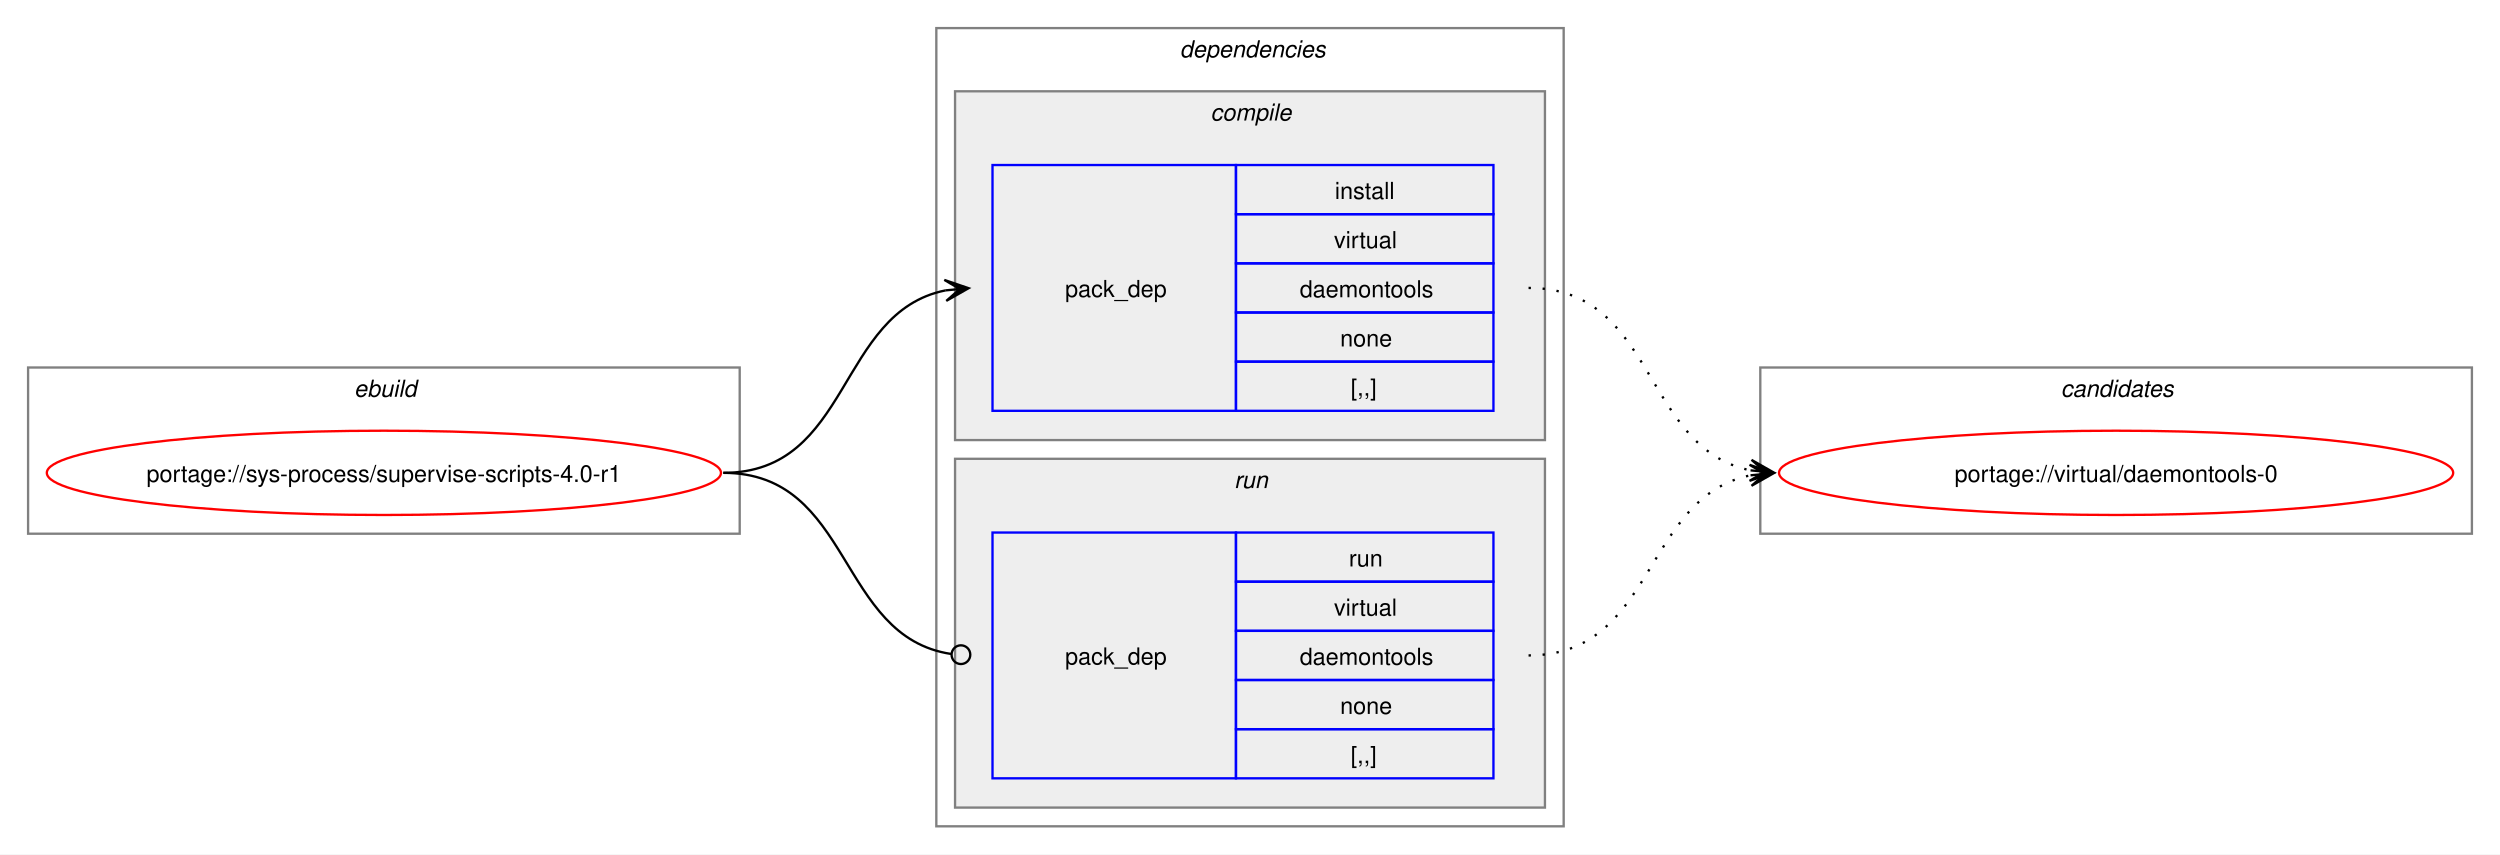
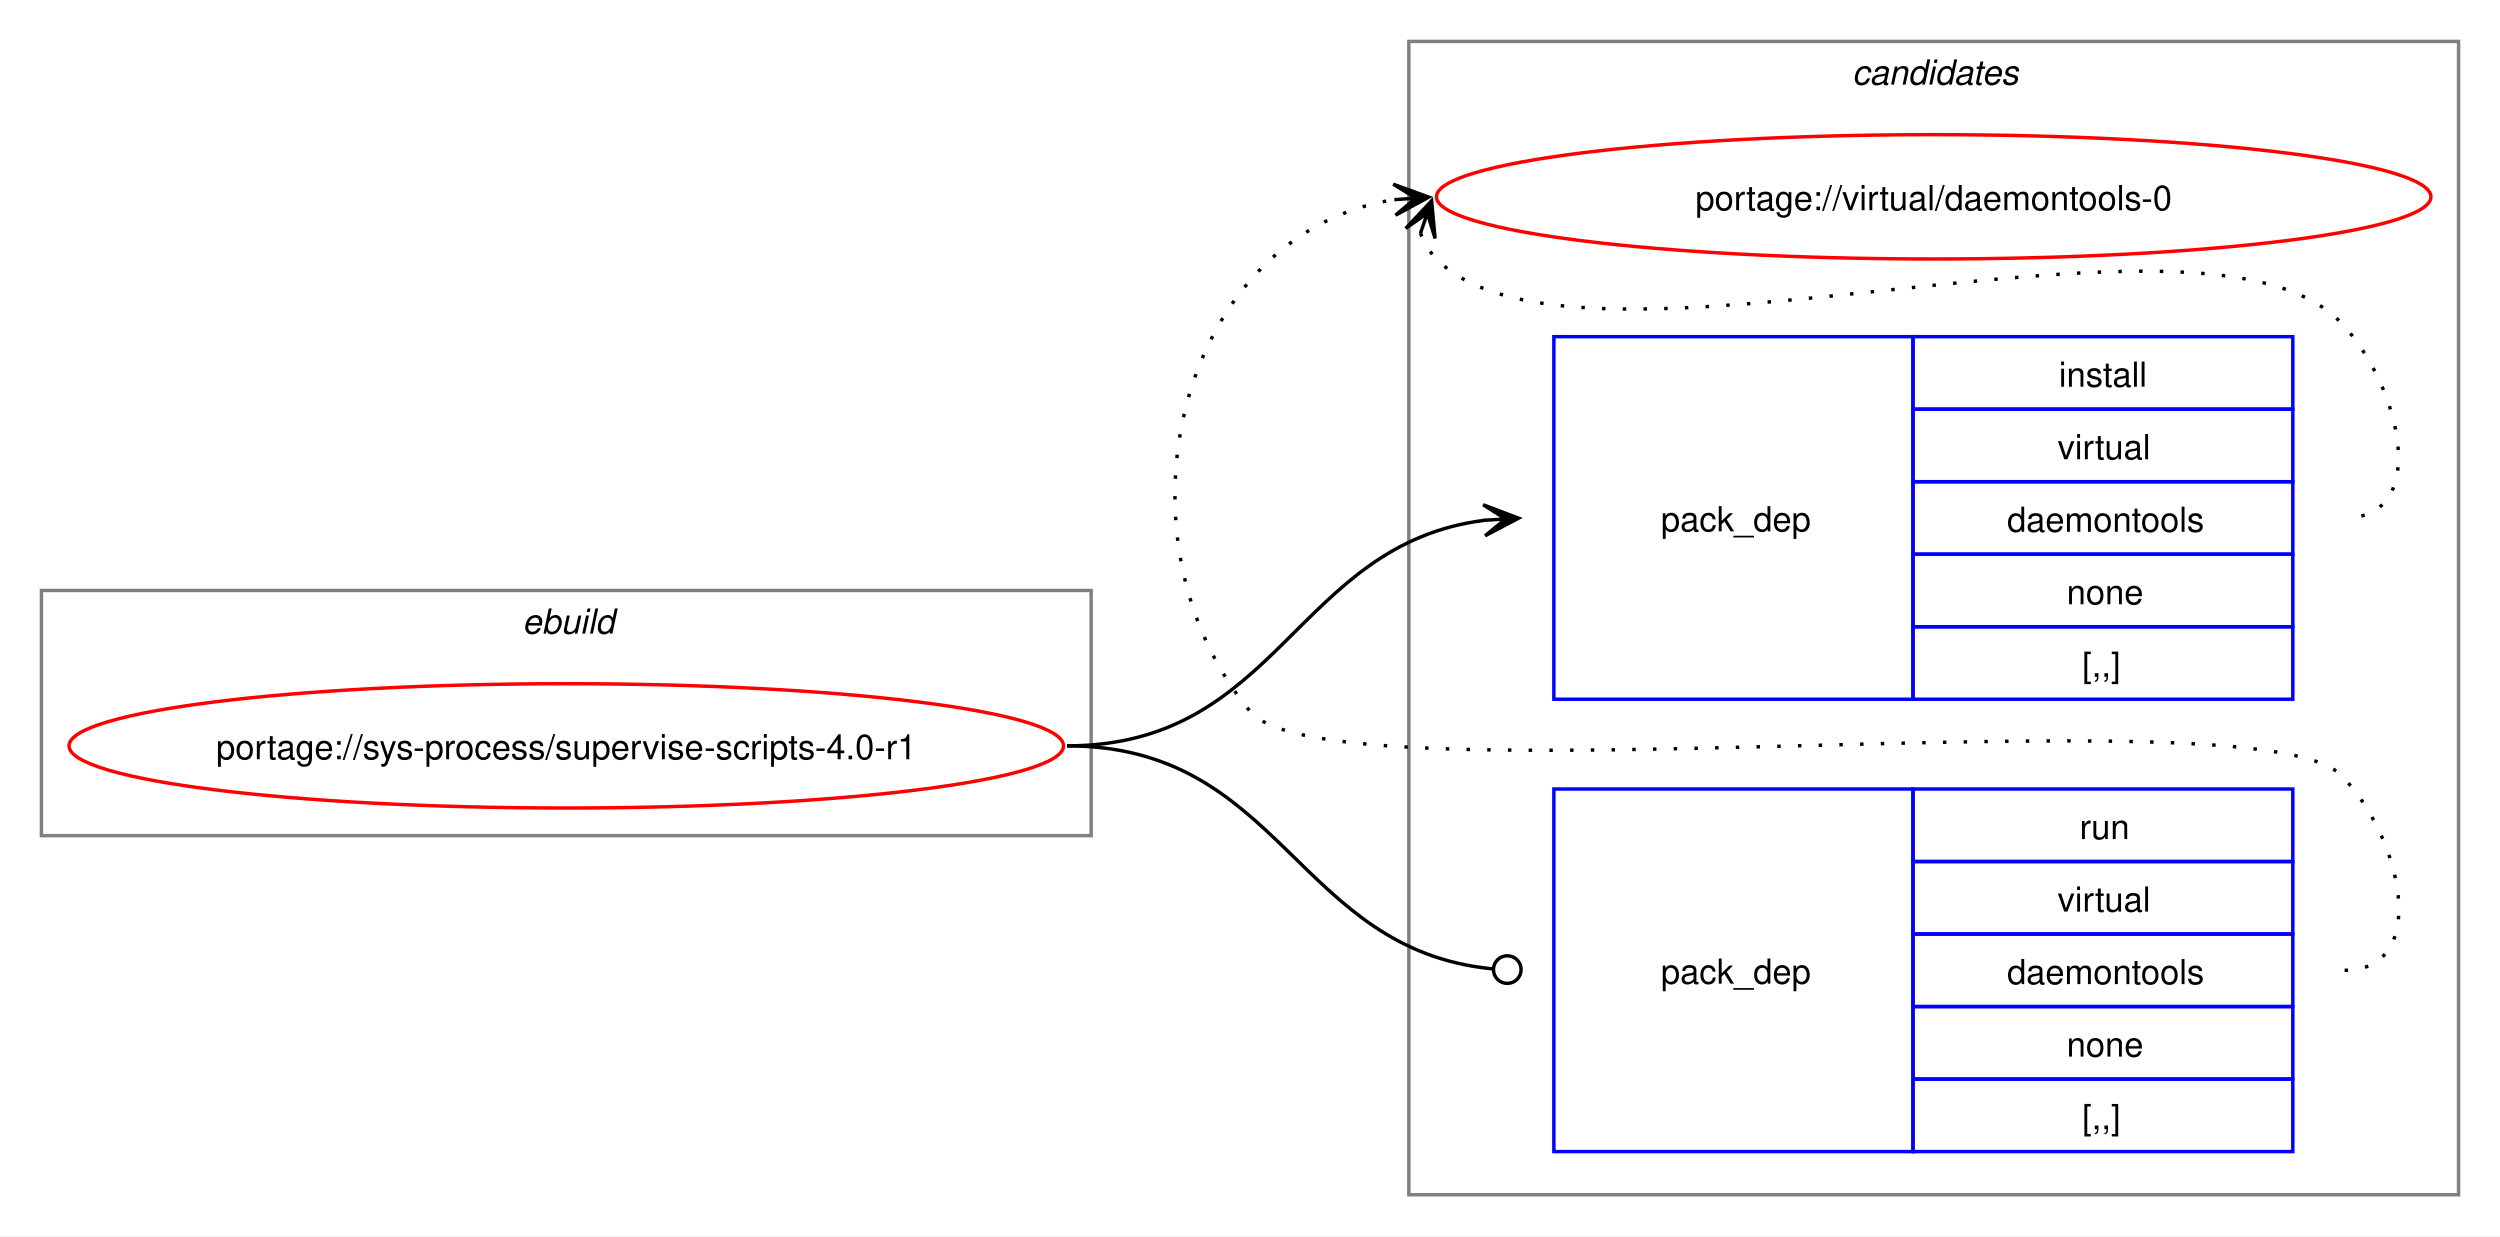
- <svg xmlns="http://www.w3.org/2000/svg" xmlns:xlink="http://www.w3.org/1999/xlink" width="1068pt" height="365pt" viewBox="0.00 0.00 1068.00 365.00">
-   <g id="graph0" class="graph" transform="scale(1 1) rotate(0) translate(4 361)">
-     <polygon fill="white" stroke="none" points="-4,4 -4,-361 1064,-361 1064,4 -4,4" />
+ <svg xmlns="http://www.w3.org/2000/svg" xmlns:xlink="http://www.w3.org/1999/xlink" width="724pt" height="358pt" viewBox="0.00 0.00 724.00 358.00">
+   <g id="graph0" class="graph" transform="scale(1 1) rotate(0) translate(4 354)">
+     <polygon fill="white" stroke="none" points="-4,4 -4,-354 720,-354 720,4 -4,4" />
+     <g id="clust8" class="cluster">
+       <polygon fill="none" stroke="gray" points="404,-8 404,-342 708,-342 708,-8 404,-8" />
+       <text text-anchor="start" x="532.38" y="-329.5" font-family="Helvetica,sans-Serif" font-style="italic" font-size="10.00">candidates</text>
+     </g>
    <g id="clust1" class="cluster">
-       <polygon fill="none" stroke="gray" points="8,-133 8,-204 312,-204 312,-133 8,-133" />
-       <text text-anchor="start" x="147.25" y="-191.5" font-family="Helvetica,sans-Serif" font-style="italic" font-size="10.00">ebuild</text>
-     </g>
-     <g id="clust2" class="cluster">
-       <polygon fill="none" stroke="gray" points="396,-8 396,-349 664,-349 664,-8 396,-8" />
-       <text text-anchor="start" x="500" y="-336.5" font-family="Helvetica,sans-Serif" font-style="italic" font-size="10.00">dependencies</text>
-     </g>
-     <g id="clust3" class="cluster">
-       <polygon fill="#eeeeee" stroke="gray" points="404,-173 404,-322 656,-322 656,-173 404,-173" />
-       <text text-anchor="start" x="513.12" y="-309.5" font-family="Helvetica,sans-Serif" font-style="italic" font-size="10.00">compile</text>
-     </g>
-     <g id="clust6" class="cluster">
-       <polygon fill="#eeeeee" stroke="gray" points="404,-16 404,-165 656,-165 656,-16 404,-16" />
-       <text text-anchor="start" x="523.25" y="-152.5" font-family="Helvetica,sans-Serif" font-style="italic" font-size="10.00">run</text>
-     </g>
-     <g id="clust8" class="cluster">
-       <polygon fill="none" stroke="gray" points="748,-133 748,-204 1052,-204 1052,-133 748,-133" />
-       <text text-anchor="start" x="876.38" y="-191.5" font-family="Helvetica,sans-Serif" font-style="italic" font-size="10.00">candidates</text>
+       <polygon fill="none" stroke="gray" points="8,-112 8,-183 312,-183 312,-112 8,-112" />
+       <text text-anchor="start" x="147.25" y="-170.5" font-family="Helvetica,sans-Serif" font-style="italic" font-size="10.00">ebuild</text>
    </g>
    <g id="node1" class="node">
      <g id="a_node1">
        <a xlink:href="../sys-process/supervise-scripts-4.0-r1.svg" xlink:title="portage://sys-process/supervise-scripts-4.0-r1">
-           <ellipse fill="none" stroke="red" cx="160" cy="-159" rx="144" ry="18" />
-           <text text-anchor="middle" x="160" y="-155.12" font-family="Helvetica,sans-Serif" font-size="10.00">portage://sys-process/supervise-scripts-4.0-r1</text>
+           <ellipse fill="none" stroke="red" cx="160" cy="-138" rx="144" ry="18" />
+           <text text-anchor="middle" x="160" y="-134.12" font-family="Helvetica,sans-Serif" font-size="10.00">portage://sys-process/supervise-scripts-4.0-r1</text>
        </a>
      </g>
    </g>
    <g id="node2" class="node">
-       <polygon fill="none" stroke="blue" points="420,-185.5 420,-290.5 524,-290.5 524,-185.5 420,-185.5" />
-       <text text-anchor="start" x="451" y="-234.12" font-family="Helvetica,sans-Serif" font-size="10.00">pack_dep</text>
-       <polygon fill="none" stroke="blue" points="524,-269.5 524,-290.5 634,-290.5 634,-269.5 524,-269.5" />
-       <text text-anchor="start" x="566.25" y="-276" font-family="Helvetica,sans-Serif" font-size="10.00">install</text>
-       <polygon fill="none" stroke="blue" points="524,-248.5 524,-269.5 634,-269.5 634,-248.5 524,-248.5" />
-       <text text-anchor="start" x="565.88" y="-255" font-family="Helvetica,sans-Serif" font-size="10.00">virtual</text>
-       <polygon fill="none" stroke="blue" points="524,-227.5 524,-248.5 634,-248.5 634,-227.5 524,-227.5" />
-       <text text-anchor="start" x="551.25" y="-234" font-family="Helvetica,sans-Serif" font-size="10.00">daemontools</text>
-       <polygon fill="none" stroke="blue" points="524,-206.5 524,-227.5 634,-227.5 634,-206.5 524,-206.5" />
-       <text text-anchor="start" x="568.5" y="-213" font-family="Helvetica,sans-Serif" font-size="10.00">none</text>
-       <polygon fill="none" stroke="blue" points="524,-185.5 524,-206.5 634,-206.5 634,-185.5 524,-185.5" />
-       <text text-anchor="start" x="573" y="-192" font-family="Helvetica,sans-Serif" font-size="10.00">[,,]</text>
+       <polygon fill="none" stroke="blue" points="446,-151.5 446,-256.5 550,-256.5 550,-151.5 446,-151.5" />
+       <text text-anchor="start" x="477" y="-200.12" font-family="Helvetica,sans-Serif" font-size="10.00">pack_dep</text>
+       <polygon fill="none" stroke="blue" points="550,-235.5 550,-256.5 660,-256.5 660,-235.5 550,-235.5" />
+       <text text-anchor="start" x="592.25" y="-242" font-family="Helvetica,sans-Serif" font-size="10.00">install</text>
+       <polygon fill="none" stroke="blue" points="550,-214.5 550,-235.5 660,-235.5 660,-214.5 550,-214.5" />
+       <text text-anchor="start" x="591.88" y="-221" font-family="Helvetica,sans-Serif" font-size="10.00">virtual</text>
+       <polygon fill="none" stroke="blue" points="550,-193.5 550,-214.5 660,-214.5 660,-193.5 550,-193.5" />
+       <text text-anchor="start" x="577.25" y="-200" font-family="Helvetica,sans-Serif" font-size="10.00">daemontools</text>
+       <polygon fill="none" stroke="blue" points="550,-172.5 550,-193.5 660,-193.5 660,-172.5 550,-172.5" />
+       <text text-anchor="start" x="594.5" y="-179" font-family="Helvetica,sans-Serif" font-size="10.00">none</text>
+       <polygon fill="none" stroke="blue" points="550,-151.5 550,-172.5 660,-172.5 660,-151.5 550,-151.5" />
+       <text text-anchor="start" x="599" y="-158" font-family="Helvetica,sans-Serif" font-size="10.00">[,,]</text>
    </g>
    <g id="edge1" class="edge">
-       <path fill="none" stroke="black" d="M305,-159C359.74,-159 353.49,-227.57 399.89,-236.94" />
-       <polygon fill="black" stroke="black" points="409.79,-237.88 399.41,-241.42 406.02,-237.53 399.83,-236.94 399.83,-236.94 399.83,-236.94 406.02,-237.53 400.26,-232.46 409.79,-237.88" />
+       <path fill="none" stroke="black" d="M305,-138C366.75,-138 371.09,-196.49 426.11,-203.35" />
+       <polygon fill="black" stroke="black" points="435.78,-203.93 425.53,-207.82 432.01,-203.7 425.8,-203.33 425.8,-203.33 425.8,-203.33 432.01,-203.7 426.07,-198.84 435.78,-203.93" />
    </g>
    <g id="node3" class="node">
-       <polygon fill="none" stroke="blue" points="420,-28.5 420,-133.5 524,-133.5 524,-28.5 420,-28.5" />
-       <text text-anchor="start" x="451" y="-77.12" font-family="Helvetica,sans-Serif" font-size="10.00">pack_dep</text>
-       <polygon fill="none" stroke="blue" points="524,-112.5 524,-133.5 634,-133.5 634,-112.5 524,-112.5" />
-       <text text-anchor="start" x="572.25" y="-119" font-family="Helvetica,sans-Serif" font-size="10.00">run</text>
-       <polygon fill="none" stroke="blue" points="524,-91.5 524,-112.5 634,-112.5 634,-91.5 524,-91.5" />
-       <text text-anchor="start" x="565.88" y="-98" font-family="Helvetica,sans-Serif" font-size="10.00">virtual</text>
-       <polygon fill="none" stroke="blue" points="524,-70.5 524,-91.5 634,-91.5 634,-70.5 524,-70.5" />
-       <text text-anchor="start" x="551.25" y="-77" font-family="Helvetica,sans-Serif" font-size="10.00">daemontools</text>
-       <polygon fill="none" stroke="blue" points="524,-49.5 524,-70.5 634,-70.5 634,-49.5 524,-49.5" />
-       <text text-anchor="start" x="568.5" y="-56" font-family="Helvetica,sans-Serif" font-size="10.00">none</text>
-       <polygon fill="none" stroke="blue" points="524,-28.5 524,-49.5 634,-49.5 634,-28.5 524,-28.5" />
-       <text text-anchor="start" x="573" y="-35" font-family="Helvetica,sans-Serif" font-size="10.00">[,,]</text>
+       <polygon fill="none" stroke="blue" points="446,-20.5 446,-125.5 550,-125.5 550,-20.5 446,-20.5" />
+       <text text-anchor="start" x="477" y="-69.12" font-family="Helvetica,sans-Serif" font-size="10.00">pack_dep</text>
+       <polygon fill="none" stroke="blue" points="550,-104.5 550,-125.5 660,-125.5 660,-104.5 550,-104.5" />
+       <text text-anchor="start" x="598.25" y="-111" font-family="Helvetica,sans-Serif" font-size="10.00">run</text>
+       <polygon fill="none" stroke="blue" points="550,-83.5 550,-104.5 660,-104.5 660,-83.5 550,-83.5" />
+       <text text-anchor="start" x="591.88" y="-90" font-family="Helvetica,sans-Serif" font-size="10.00">virtual</text>
+       <polygon fill="none" stroke="blue" points="550,-62.5 550,-83.5 660,-83.5 660,-62.5 550,-62.5" />
+       <text text-anchor="start" x="577.25" y="-69" font-family="Helvetica,sans-Serif" font-size="10.00">daemontools</text>
+       <polygon fill="none" stroke="blue" points="550,-41.5 550,-62.5 660,-62.5 660,-41.5 550,-41.5" />
+       <text text-anchor="start" x="594.5" y="-48" font-family="Helvetica,sans-Serif" font-size="10.00">none</text>
+       <polygon fill="none" stroke="blue" points="550,-20.5 550,-41.5 660,-41.5 660,-20.5 550,-20.5" />
+       <text text-anchor="start" x="599" y="-27" font-family="Helvetica,sans-Serif" font-size="10.00">[,,]</text>
    </g>
    <g id="edge2" class="edge">
-       <path fill="none" stroke="black" d="M305,-159C360.41,-159 353.47,-89.01 402.31,-81.63" />
-       <ellipse fill="none" stroke="black" cx="406.51" cy="-81.32" rx="4" ry="4" />
+       <path fill="none" stroke="black" d="M305,-138C367.33,-138 371.35,-78.95 428.21,-73.42" />
+       <ellipse fill="none" stroke="black" cx="432.51" cy="-73.21" rx="4" ry="4" />
    </g>
    <g id="node4" class="node">
      <g id="a_node4">
        <a xlink:href="../virtual/daemontools-0.svg" xlink:title="portage://virtual/daemontools-0">
-           <ellipse fill="none" stroke="red" cx="900" cy="-159" rx="144" ry="18" />
-           <text text-anchor="middle" x="900" y="-155.12" font-family="Helvetica,sans-Serif" font-size="10.00">portage://virtual/daemontools-0</text>
+           <ellipse fill="none" stroke="red" cx="556" cy="-297" rx="144" ry="18" />
+           <text text-anchor="middle" x="556" y="-293.12" font-family="Helvetica,sans-Serif" font-size="10.00">portage://virtual/daemontools-0</text>
        </a>
      </g>
    </g>
    <g id="edge3" class="edge">
-       <path fill="none" stroke="black" stroke-dasharray="1,5" d="M649,-238C703.74,-238 697.49,-169.43 743.89,-160.06" />
-       <polygon fill="black" stroke="black" points="753.79,-159.12 744.26,-164.54 750.02,-159.47 743.83,-160.06 743.83,-160.06 743.83,-160.06 750.02,-159.47 743.41,-155.58 753.79,-159.12" />
+       <path fill="none" stroke="black" stroke-dasharray="1,5" d="M407.37,-286.45C408.4,-283.7 410.07,-280.96 412,-279 452.96,-237.42 633.83,-302.85 674,-260.5 691.28,-242.28 700.12,-204 675,-204" />
+       <polygon fill="black" stroke="black" points="410.6,-295.85 403.09,-287.86 409.37,-292.27 407.34,-286.39 407.34,-286.39 407.34,-286.39 409.37,-292.27 411.6,-284.93 410.6,-295.85" />
    </g>
    <g id="edge4" class="edge">
-       <path fill="none" stroke="black" stroke-dasharray="1,5" d="M649,-81C703.49,-81 697.69,-148.7 743.93,-157.96" />
-       <polygon fill="black" stroke="black" points="753.79,-158.89 743.41,-162.43 750.02,-158.53 743.83,-157.95 743.83,-157.95 743.83,-157.95 750.02,-158.53 744.25,-153.47 753.79,-158.89" />
+       <path fill="none" stroke="black" stroke-dasharray="1,5" d="M675,-73C700.12,-73 691.6,-111.59 674,-129.5 649.35,-154.59 380.36,-120.85 358,-148 315.77,-199.29 337.93,-286.76 399.86,-296.17" />
+       <polygon fill="black" stroke="black" points="409.78,-296.91 399.48,-300.66 406.01,-296.63 399.81,-296.17 399.81,-296.17 399.81,-296.17 406.01,-296.63 400.15,-291.68 409.78,-296.91" />
    </g>
  </g>
</svg>
